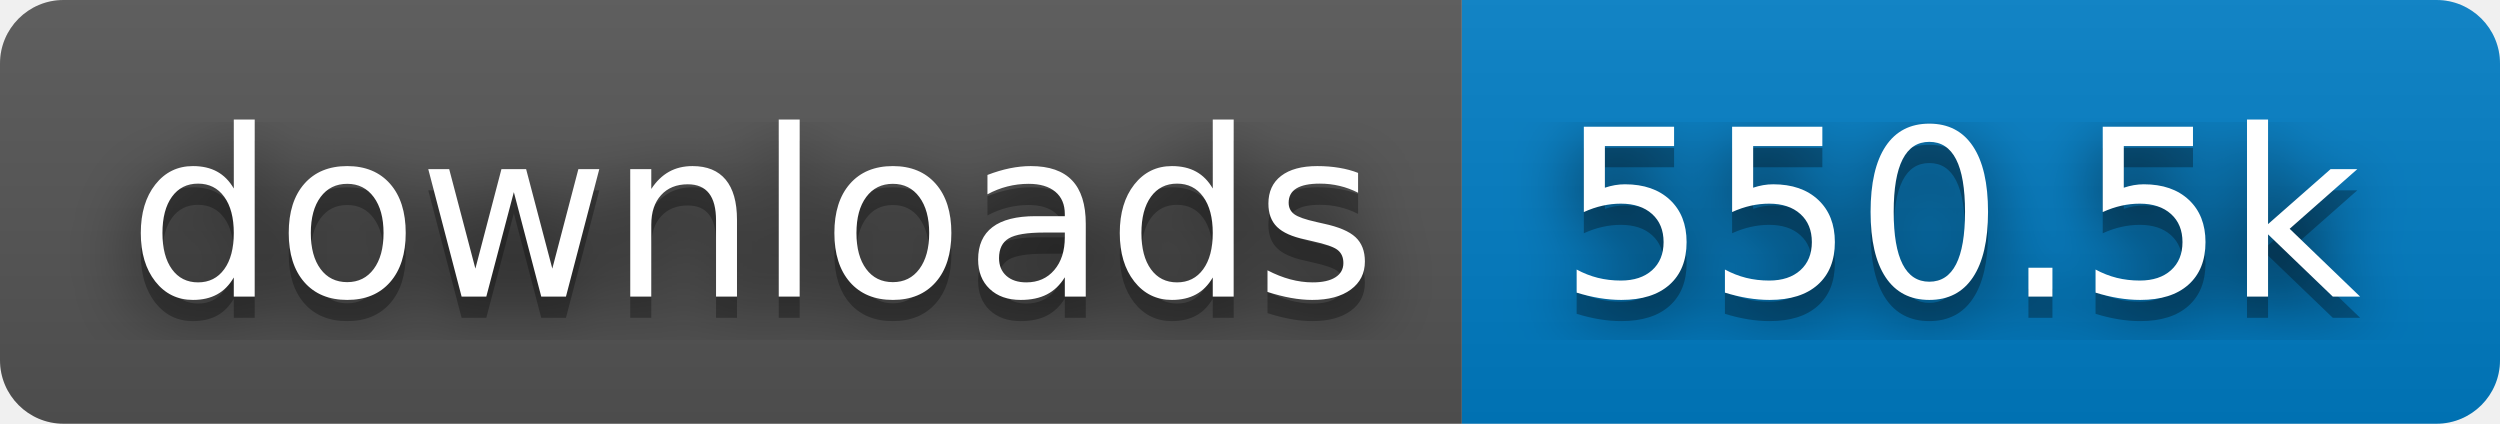
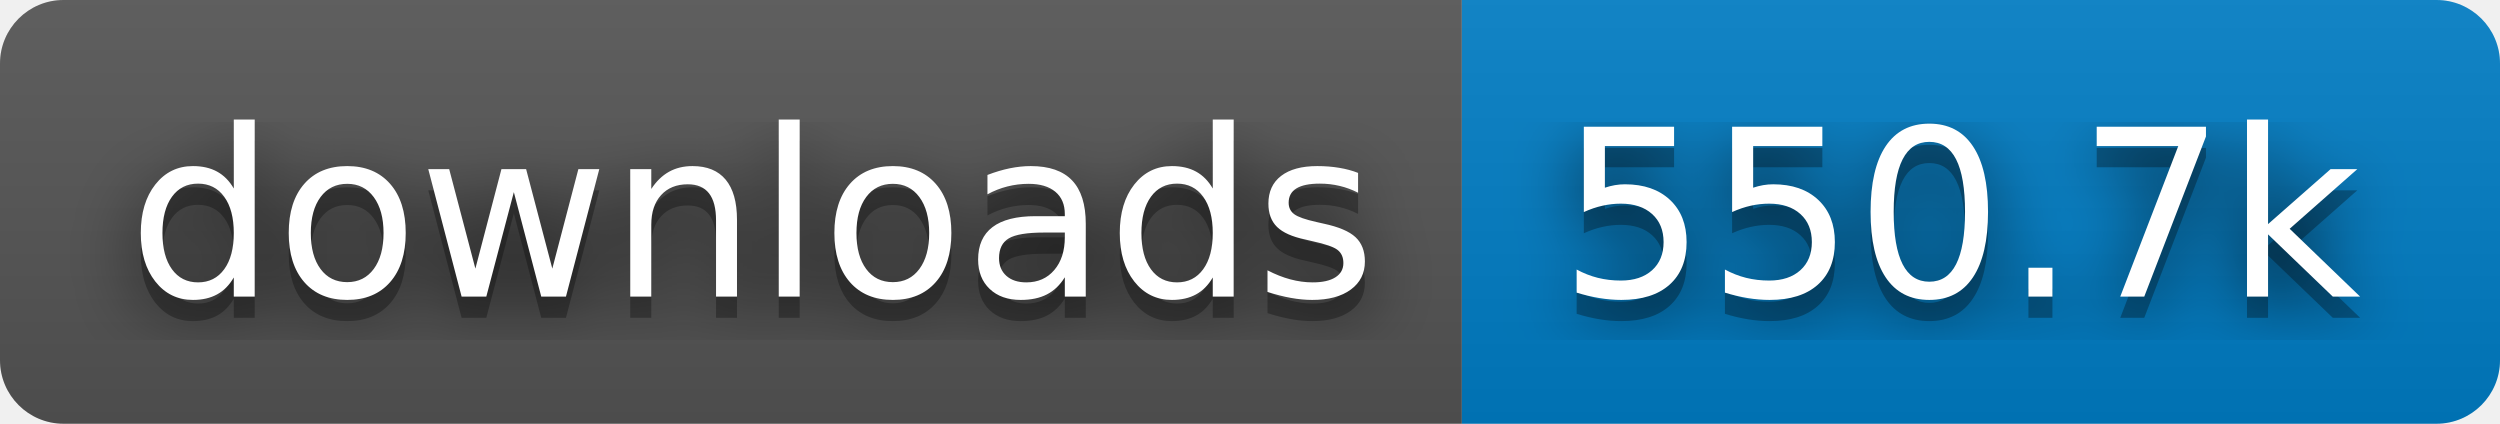
- <svg xmlns="http://www.w3.org/2000/svg" width="118" height="20" role="img" aria-label="downloads: 550.5k">
+ <svg xmlns="http://www.w3.org/2000/svg" width="118" height="20" role="img" aria-label="downloads: 550.7k">
  <filter id="blur">
    <feGaussianBlur stdDeviation="16" />
  </filter>
  <linearGradient id="s" x2="0" y2="100%">
    <stop offset="0" stop-color="#bbb" stop-opacity=".1" />
    <stop offset="1" stop-opacity=".1" />
  </linearGradient>
  <clipPath id="r">
    <rect width="118" height="20" rx="3" />
  </clipPath>
  <g clip-path="url(#r)">
    <rect width="69" height="20" fill="#555" />
    <rect x="69" width="49" height="20" fill="#007ec6" />
    <rect width="118" height="20" fill="url(#s)" />
  </g>
  <g fill="#fff" text-anchor="middle" font-family="Verdana,Geneva,DejaVu Sans,sans-serif" text-rendering="geometricPrecision" font-size="110">
    <g transform="scale(.1)">
      <g aria-hidden="true" fill="#010101">
        <text x="355" y="150" fill-opacity=".8" filter="url(#blur)" textLength="590">downloads</text>
        <text x="355" y="150" fill-opacity=".3" textLength="590">downloads</text>
      </g>
      <text x="355" y="140" textLength="590">downloads</text>
    </g>
    <g transform="scale(.1)">
      <g aria-hidden="true" fill="#010101">
-         <text x="925" y="150" fill-opacity=".8" filter="url(#blur)" textLength="390">550.5k</text>
-         <text x="925" y="150" fill-opacity=".3" textLength="390">550.5k</text>
+         <text x="925" y="150" fill-opacity=".8" filter="url(#blur)" textLength="390">550.7k</text>
+         <text x="925" y="150" fill-opacity=".3" textLength="390">550.7k</text>
      </g>
-       <text x="925" y="140" textLength="390">550.5k</text>
+       <text x="925" y="140" textLength="390">550.7k</text>
    </g>
  </g>
</svg>
